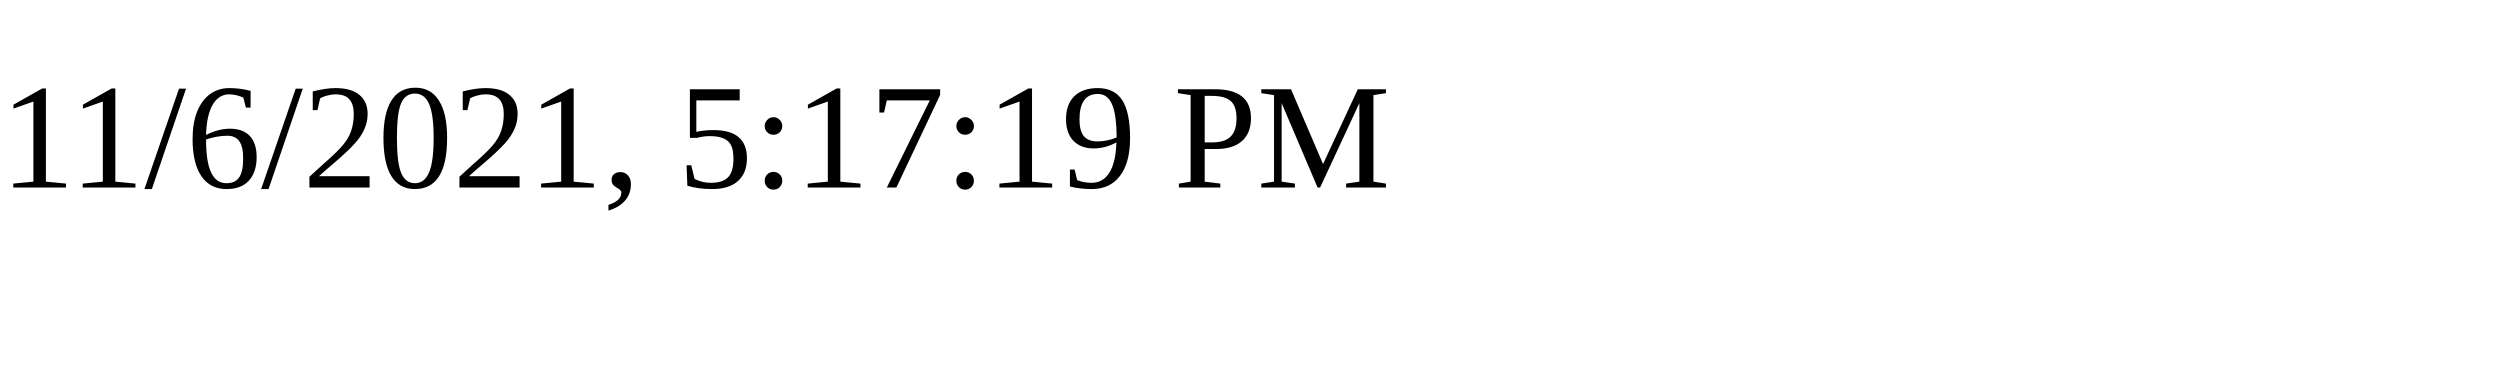
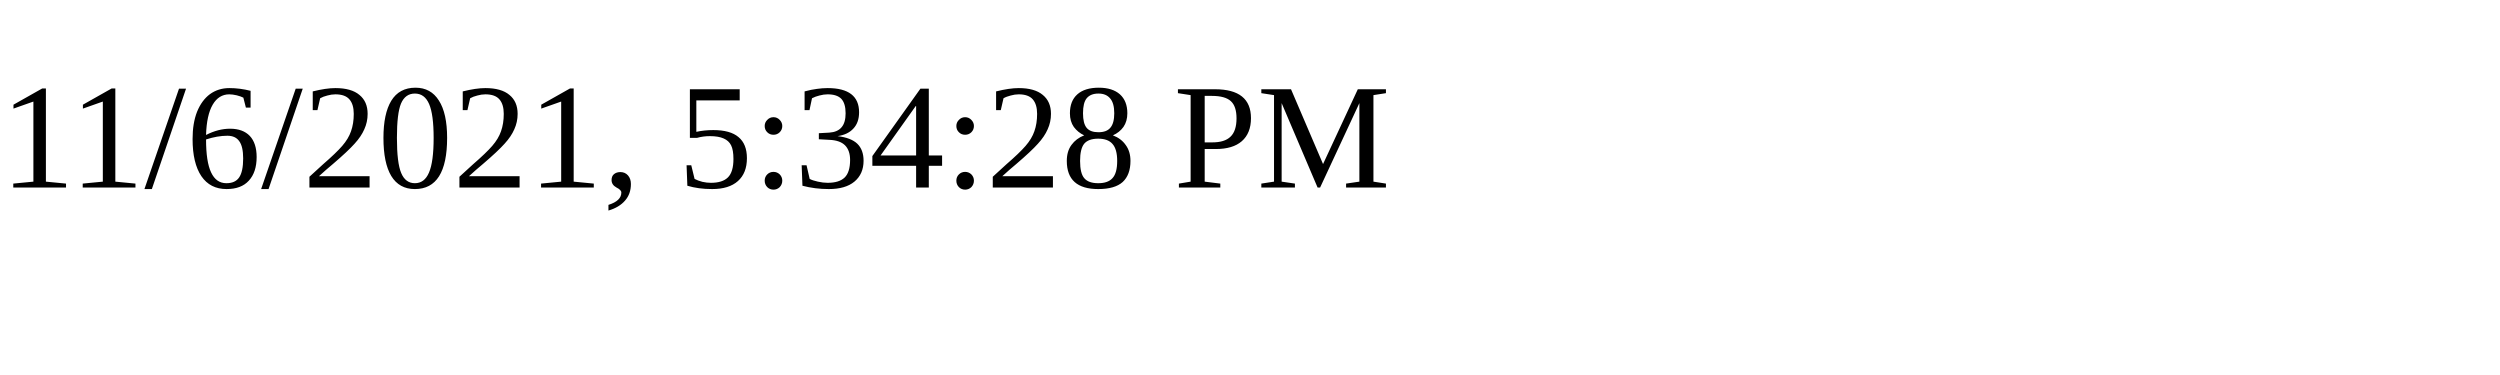
<svg xmlns="http://www.w3.org/2000/svg" height="30" width="200">
-   <text x="0" y="15">11/6/2021, 5:17:19 PM</text>
+   <text x="0" y="15">11/6/2021, 5:34:28 PM</text>
</svg>
